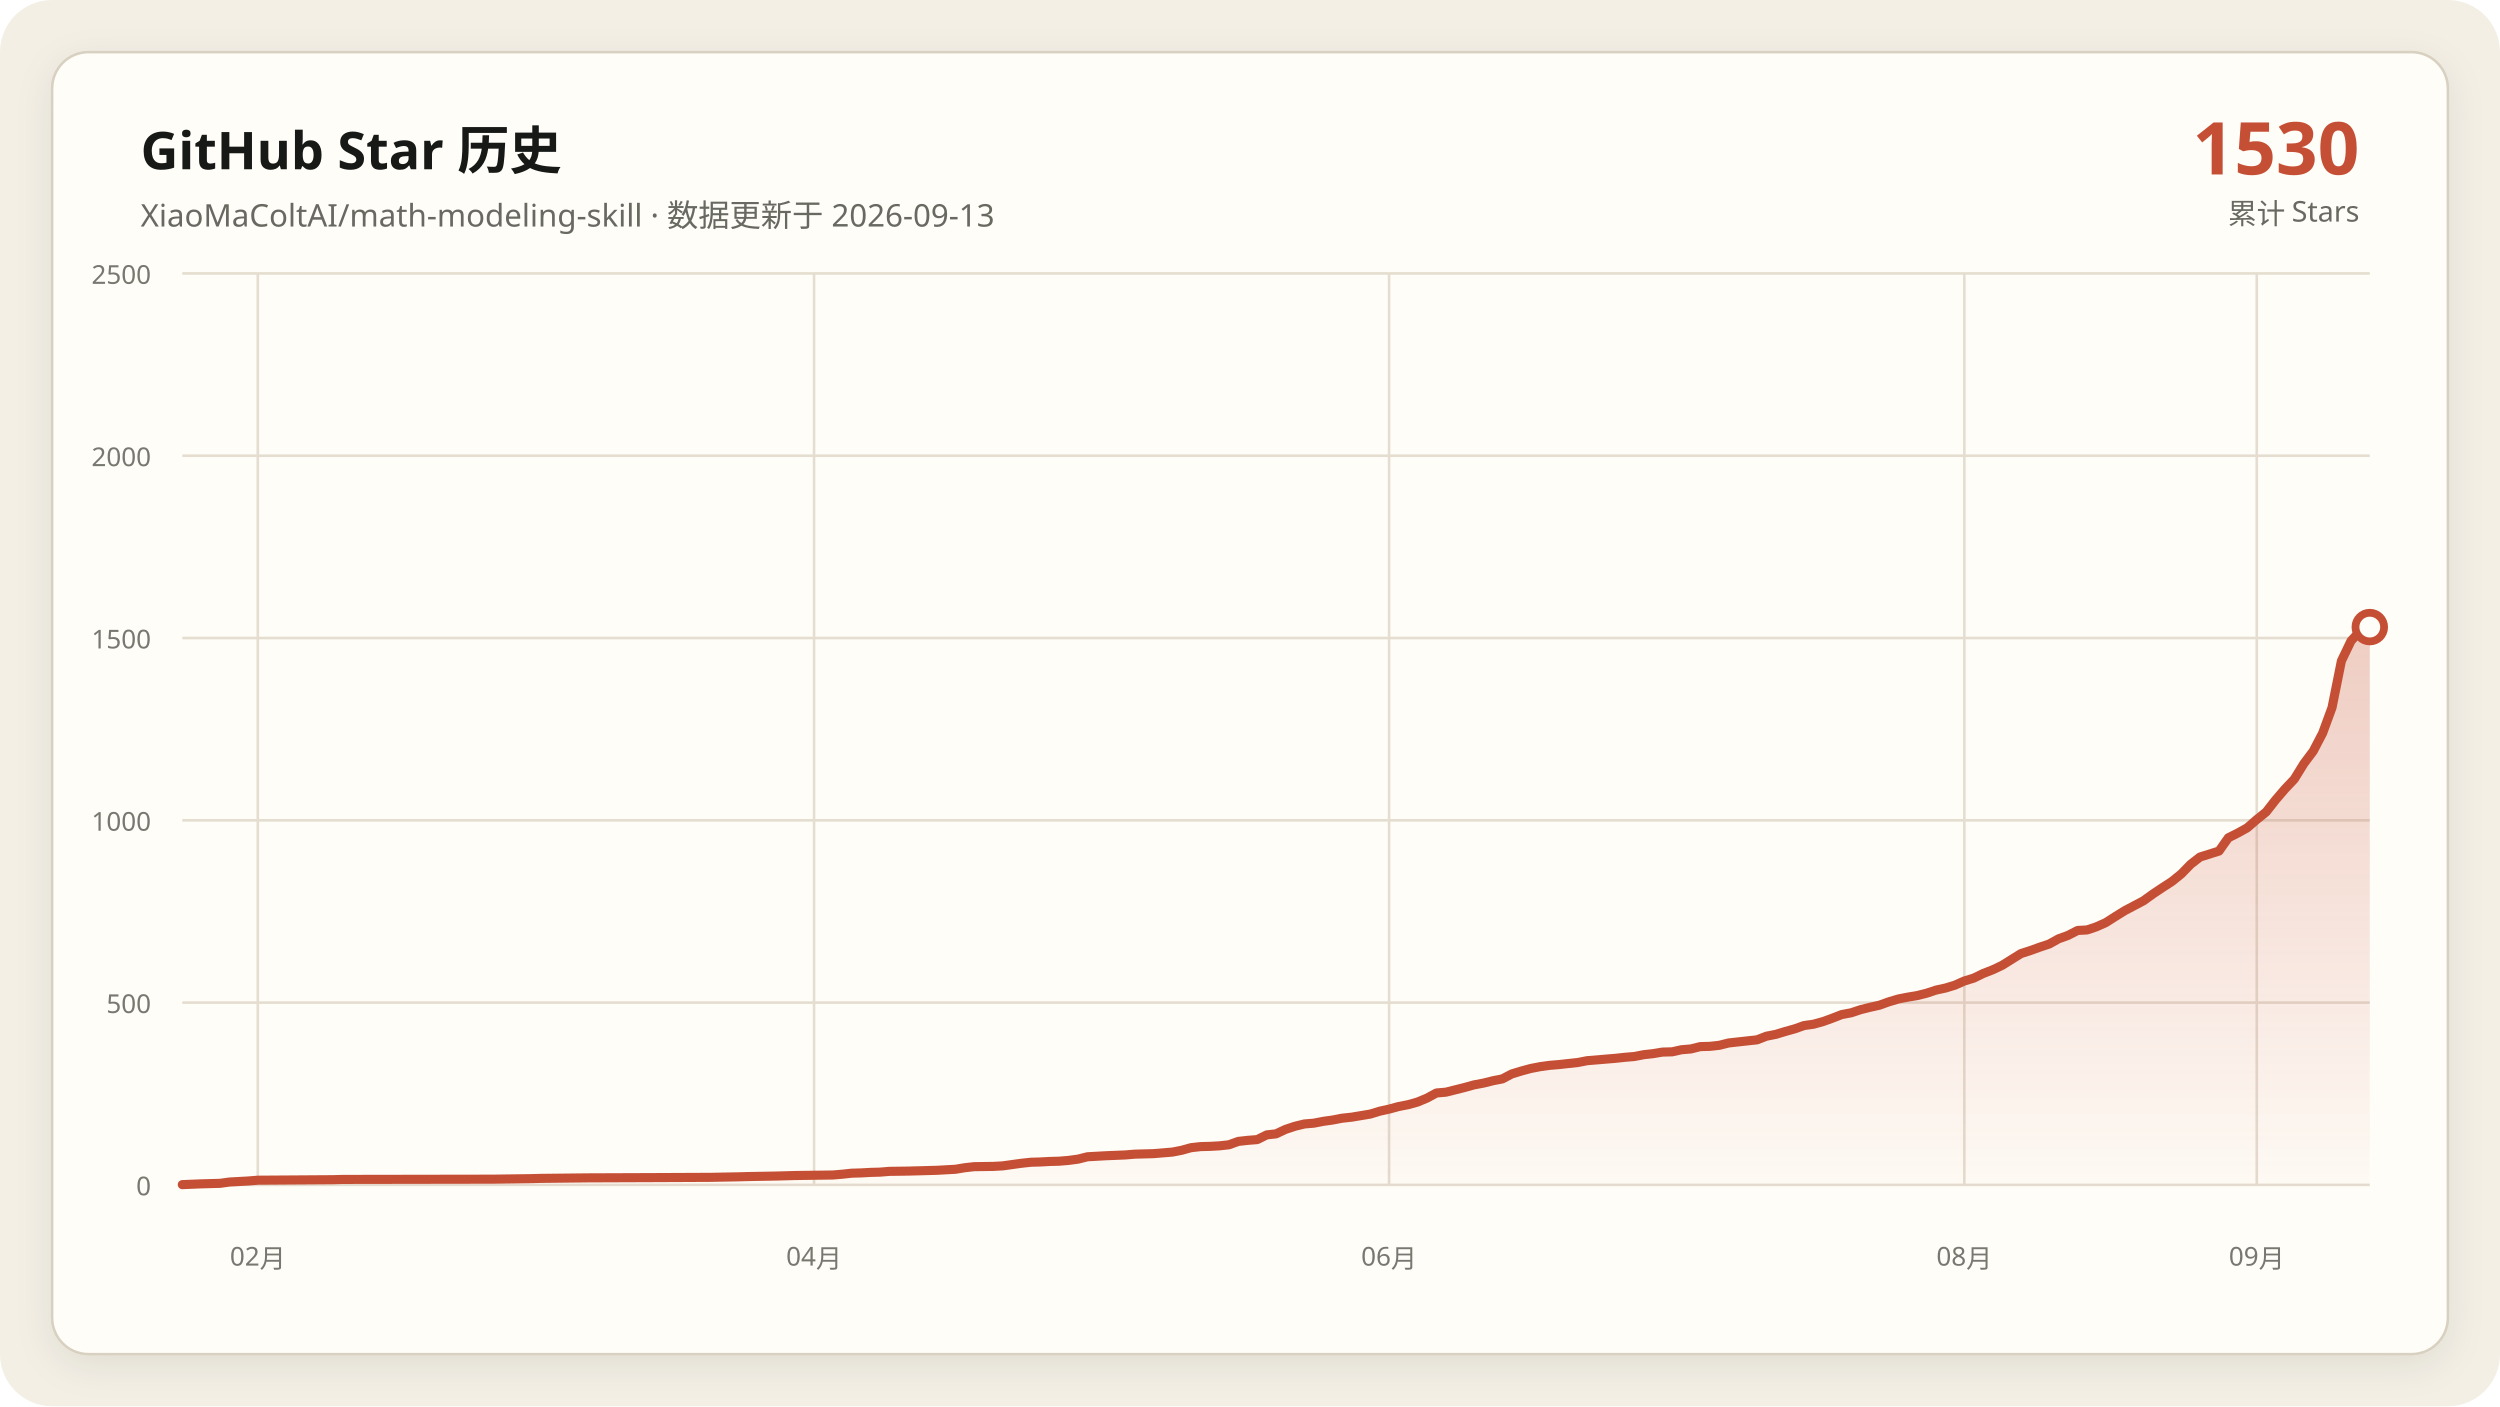
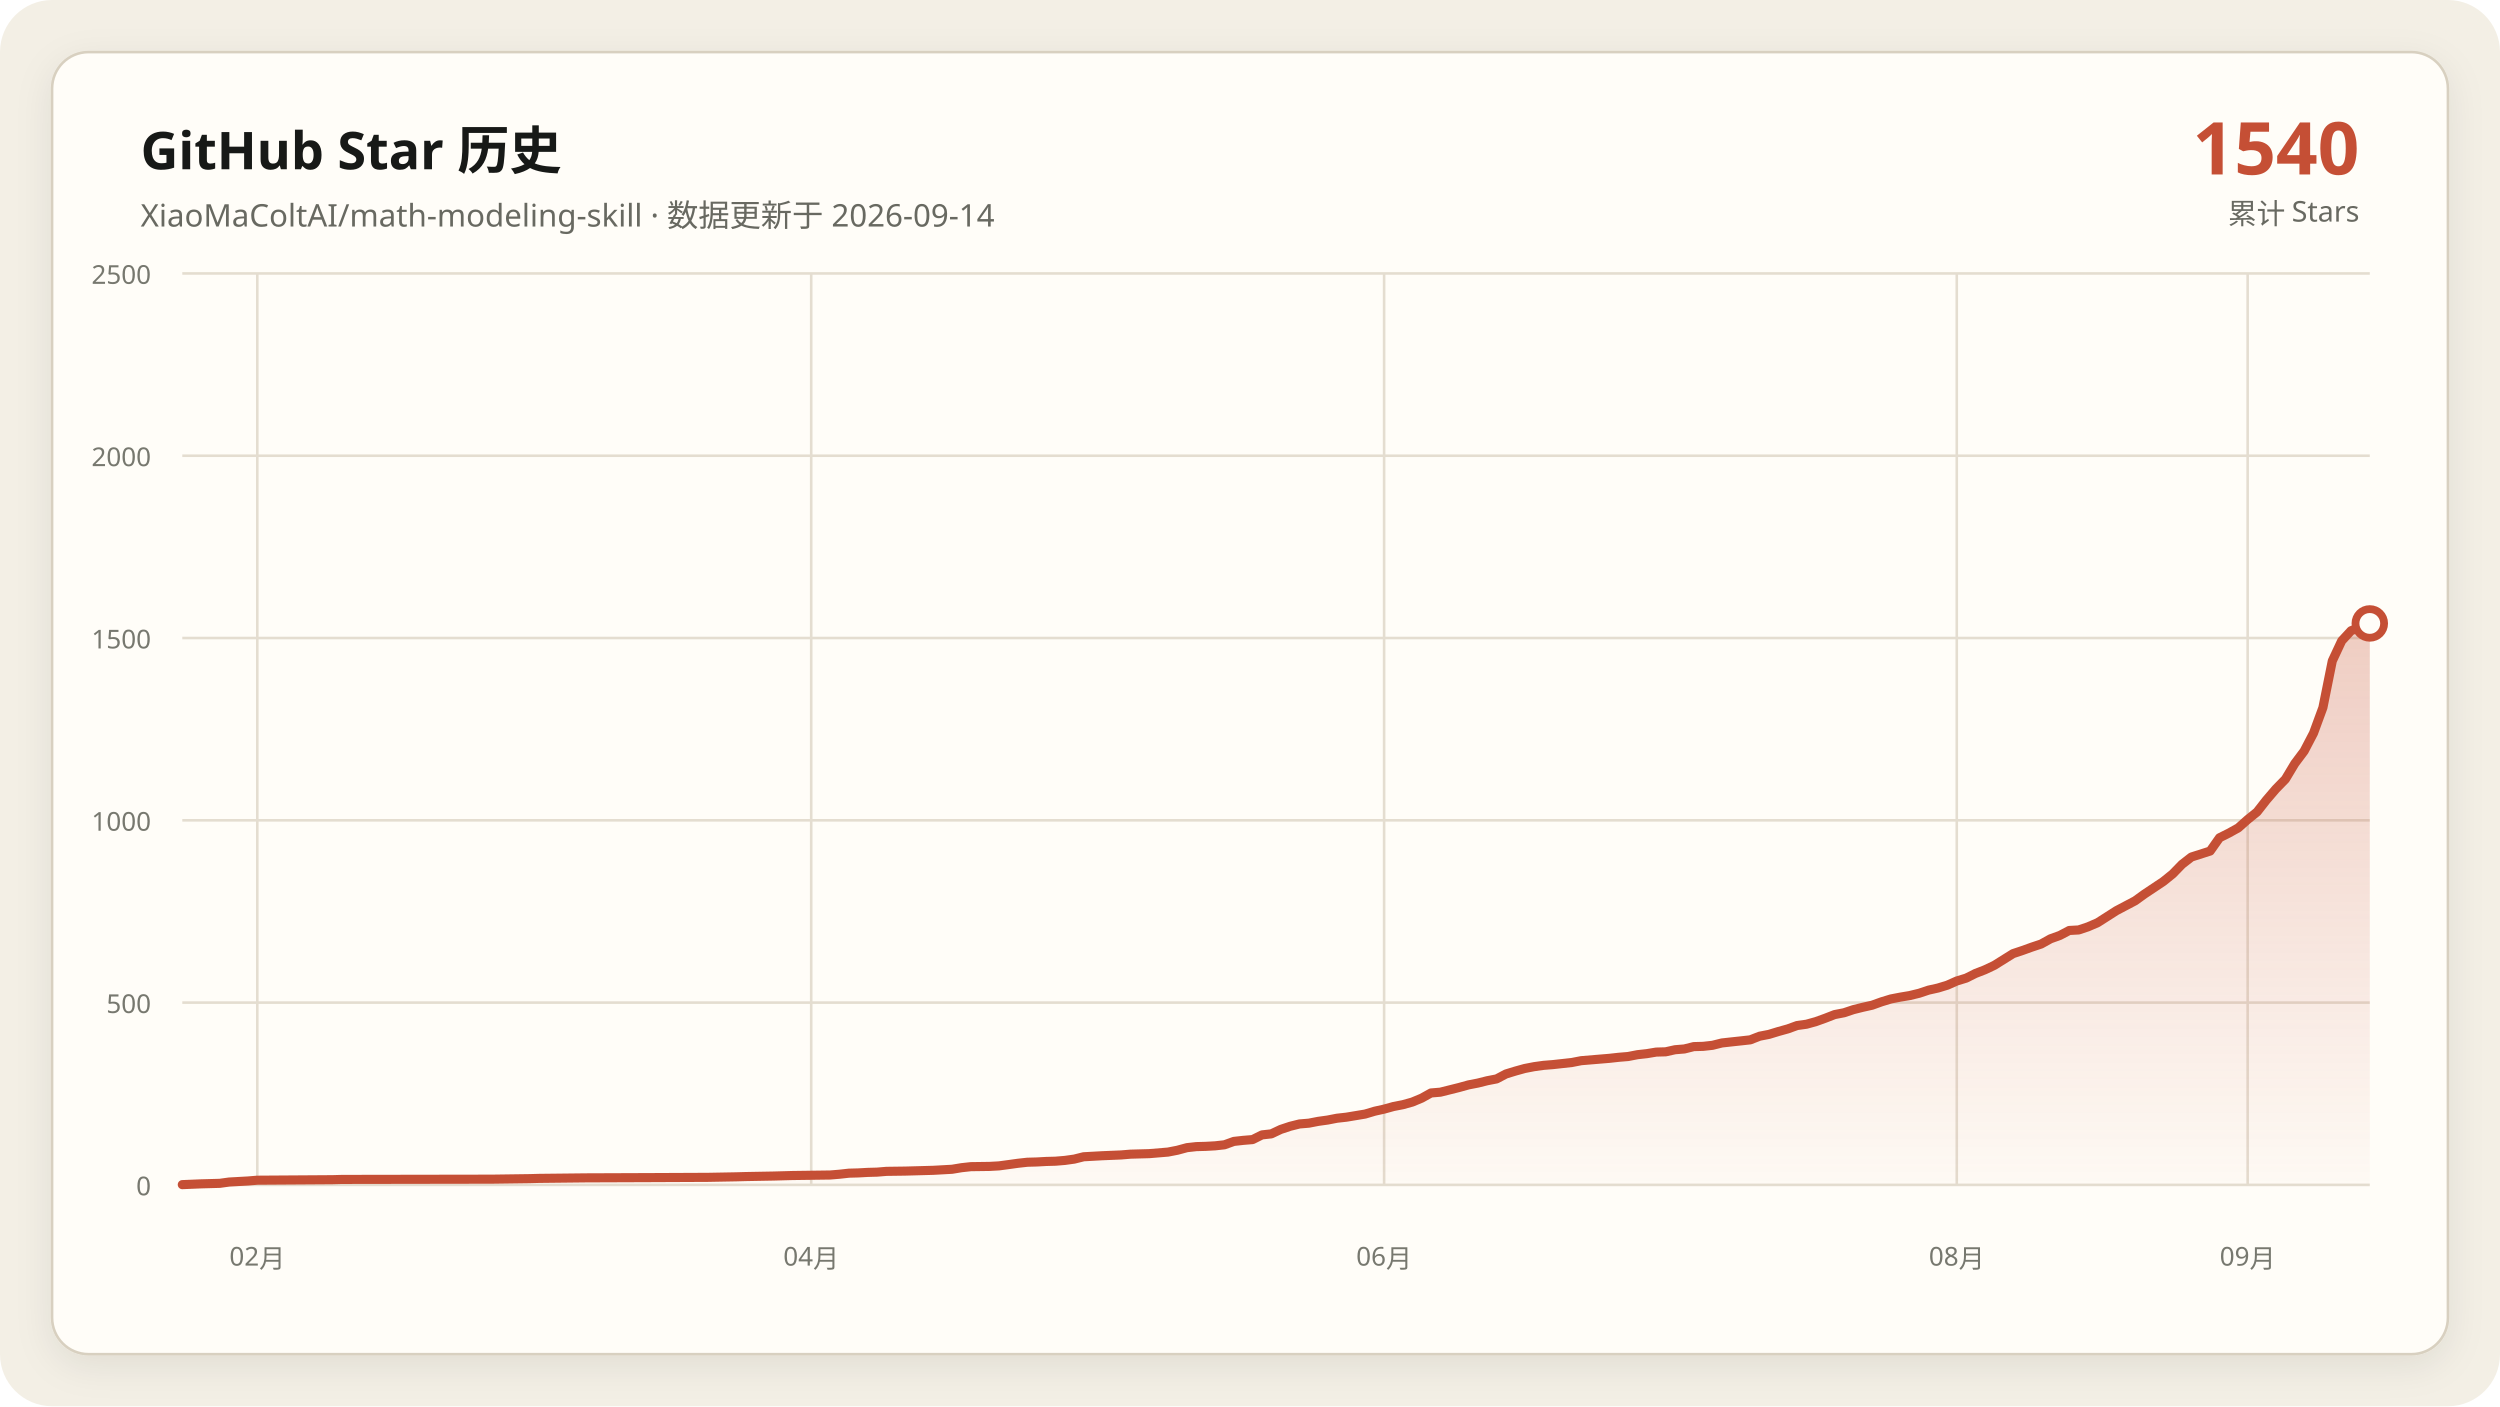
<svg xmlns="http://www.w3.org/2000/svg" data-y-max="2500" viewBox="0 0 960 540" role="img" aria-labelledby="title desc">
  <defs>
    <linearGradient id="area" x1="0" y1="0" x2="0" y2="1">
      <stop offset="0" stop-color="#c54f35" stop-opacity=".28" />
      <stop offset="1" stop-color="#c54f35" stop-opacity=".02" />
    </linearGradient>
    <filter id="shadow" x="-10%" y="-10%" width="120%" height="120%">
      <feDropShadow dx="0" dy="4" stdDeviation="7" flood-color="#171917" flood-opacity=".08" />
    </filter>
  </defs>
  <rect width="960" height="540" rx="20" fill="#f3efe5" />
  <rect x="20" y="20" width="920" height="500" rx="14" fill="#fffdf8" stroke="#d8d0c0" filter="url(#shadow)" />
  <g font-family="Segoe UI, Microsoft YaHei, sans-serif">
    <text x="54" y="65" fill="#171917" font-size="20" font-weight="700">GitHub Star 历史</text>
-     <text x="54" y="87" fill="#686961" font-size="12">XiaoMaColtAI/math-modeling-skill · 数据更新于 2026-09-13</text>
-     <text x="906" y="67" fill="#c54f35" font-size="28" font-weight="750" text-anchor="end">1530</text>
+     <text x="54" y="87" fill="#686961" font-size="12">XiaoMaColtAI/math-modeling-skill · 数据更新于 2026-09-14</text>
+     <text x="906" y="67" fill="#c54f35" font-size="28" font-weight="750" text-anchor="end">1540</text>
    <text x="906" y="86" fill="#686961" font-size="11" text-anchor="end">累计 Stars</text>
    <g fill="#77786f" font-size="10">
      <path d="M70 455.0H910" fill="none" stroke="#e4ddd0" stroke-width="1" />
      <text data-y-tick="true" x="58" y="459.0" text-anchor="end">0</text>
      <path d="M70 385.0H910" fill="none" stroke="#e4ddd0" stroke-width="1" />
      <text data-y-tick="true" x="58" y="389.0" text-anchor="end">500</text>
      <path d="M70 315.0H910" fill="none" stroke="#e4ddd0" stroke-width="1" />
      <text data-y-tick="true" x="58" y="319.0" text-anchor="end">1000</text>
      <path d="M70 245.0H910" fill="none" stroke="#e4ddd0" stroke-width="1" />
      <text data-y-tick="true" x="58" y="249.0" text-anchor="end">1500</text>
      <path d="M70 175.0H910" fill="none" stroke="#e4ddd0" stroke-width="1" />
      <text data-y-tick="true" x="58" y="179.0" text-anchor="end">2000</text>
      <path d="M70 105.0H910" fill="none" stroke="#e4ddd0" stroke-width="1" />
      <text data-y-tick="true" x="58" y="109.0" text-anchor="end">2500</text>
-       <path d="M99.0 105V455" fill="none" stroke="#e4ddd0" stroke-width="1" />
-       <text x="99.0" y="486" text-anchor="middle">02月</text>
-       <path d="M312.6 105V455" fill="none" stroke="#e4ddd0" stroke-width="1" />
-       <text x="312.6" y="486" text-anchor="middle">04月</text>
-       <path d="M533.4 105V455" fill="none" stroke="#e4ddd0" stroke-width="1" />
-       <text x="533.4" y="486" text-anchor="middle">06月</text>
-       <path d="M754.3 105V455" fill="none" stroke="#e4ddd0" stroke-width="1" />
-       <text x="754.3" y="486" text-anchor="middle">08月</text>
-       <path d="M866.6 105V455" fill="none" stroke="#e4ddd0" stroke-width="1" />
-       <text x="866.6" y="486" text-anchor="middle">09月</text>
+       <path d="M98.8 105V455" fill="none" stroke="#e4ddd0" stroke-width="1" />
+       <text x="98.8" y="486" text-anchor="middle">02月</text>
+       <path d="M311.5 105V455" fill="none" stroke="#e4ddd0" stroke-width="1" />
+       <text x="311.5" y="486" text-anchor="middle">04月</text>
+       <path d="M531.5 105V455" fill="none" stroke="#e4ddd0" stroke-width="1" />
+       <text x="531.5" y="486" text-anchor="middle">06月</text>
+       <path d="M751.4 105V455" fill="none" stroke="#e4ddd0" stroke-width="1" />
+       <text x="751.4" y="486" text-anchor="middle">08月</text>
+       <path d="M863.1 105V455" fill="none" stroke="#e4ddd0" stroke-width="1" />
+       <text x="863.1" y="486" text-anchor="middle">09月</text>
    </g>
-     <polygon fill="url(#area)" points="70.0,455 70.0,454.9 77.2,454.6 84.5,454.4 88.1,453.9 95.3,453.5 99.0,453.2 127.9,453.0 131.6,452.9 189.5,452.8 204.0,452.6 207.6,452.5 225.7,452.3 251.0,452.2 272.8,452.1 283.6,451.9 287.2,451.8 298.1,451.6 301.7,451.5 305.3,451.4 319.8,451.2 323.4,450.9 327.1,450.5 330.7,450.4 334.3,450.2 337.9,450.1 341.6,449.8 348.8,449.7 356.0,449.5 359.7,449.4 366.9,449.0 370.5,448.4 374.1,448.0 381.4,447.9 385.0,447.7 388.6,447.2 392.2,446.7 395.9,446.3 399.5,446.2 403.1,446.0 406.7,445.9 410.3,445.6 414.0,445.1 417.6,444.2 424.8,443.8 432.1,443.5 435.7,443.2 439.3,443.1 442.9,443.0 450.2,442.4 453.8,441.7 457.4,440.7 461.0,440.3 464.7,440.2 468.3,440.0 471.9,439.6 475.5,438.3 479.1,437.9 482.8,437.6 486.4,435.8 490.0,435.4 493.6,433.7 497.2,432.5 500.9,431.6 504.5,431.3 508.1,430.6 511.7,430.1 515.3,429.4 519.0,429.0 522.6,428.4 526.2,427.8 529.8,426.7 533.4,425.9 537.1,424.9 540.7,424.2 544.3,423.2 547.9,421.7 551.6,419.7 555.2,419.4 558.8,418.5 562.4,417.6 566.0,416.6 569.7,415.9 573.3,415.0 576.9,414.3 580.5,412.4 584.1,411.3 587.8,410.3 591.4,409.6 595.0,409.1 598.6,408.8 602.2,408.4 605.9,408.0 609.5,407.3 613.1,407.0 616.7,406.7 620.3,406.4 624.0,406.0 627.6,405.7 631.2,405.0 634.8,404.6 638.4,404.0 642.1,403.9 645.7,403.1 649.3,402.8 652.9,401.9 656.6,401.8 660.2,401.4 663.8,400.5 667.4,400.1 671.0,399.7 674.7,399.3 678.3,397.9 681.9,397.2 685.5,396.1 689.1,395.1 692.8,393.8 696.4,393.3 700.0,392.3 703.6,391.0 707.2,389.6 710.9,388.9 714.5,387.7 718.1,386.8 721.7,386.0 725.3,384.7 729.0,383.6 732.6,382.9 736.2,382.3 739.8,381.4 743.4,380.2 747.1,379.4 750.7,378.3 754.3,376.7 757.9,375.6 761.6,373.8 765.2,372.4 768.8,370.7 776.0,366.2 779.7,365.0 783.3,363.7 786.9,362.5 790.5,360.5 794.1,359.2 797.8,357.3 801.4,357.1 805.0,355.9 808.6,354.3 812.2,352.0 815.9,349.7 819.5,347.8 823.1,345.9 826.7,343.3 830.3,340.9 834.0,338.5 837.6,335.6 841.2,331.9 844.8,329.1 852.1,326.8 855.7,321.7 859.3,319.9 862.9,317.9 866.6,314.7 870.2,311.8 873.8,307.2 877.4,303.0 881.0,299.2 884.7,293.2 888.3,288.4 891.9,281.5 895.5,271.7 899.1,253.8 902.8,246.1 906.4,242.2 910.0,240.8 910.0,455" />
-     <polyline fill="none" stroke="#c54f35" stroke-width="3.5" stroke-linecap="round" stroke-linejoin="round" points="70.0,454.9 77.2,454.6 84.5,454.4 88.1,453.9 95.3,453.5 99.0,453.2 127.9,453.0 131.6,452.9 189.5,452.8 204.0,452.6 207.6,452.5 225.7,452.3 251.0,452.2 272.8,452.1 283.6,451.9 287.2,451.8 298.1,451.6 301.7,451.5 305.3,451.4 319.8,451.2 323.4,450.9 327.1,450.5 330.7,450.4 334.3,450.2 337.9,450.1 341.6,449.8 348.8,449.7 356.0,449.5 359.7,449.4 366.9,449.0 370.5,448.4 374.1,448.0 381.4,447.9 385.0,447.7 388.6,447.2 392.2,446.7 395.9,446.3 399.5,446.2 403.1,446.0 406.7,445.9 410.3,445.6 414.0,445.1 417.6,444.2 424.8,443.8 432.1,443.5 435.7,443.2 439.3,443.1 442.9,443.0 450.2,442.4 453.8,441.7 457.4,440.7 461.0,440.3 464.7,440.2 468.3,440.0 471.9,439.6 475.5,438.3 479.1,437.9 482.8,437.6 486.4,435.8 490.0,435.4 493.6,433.7 497.2,432.5 500.9,431.6 504.5,431.3 508.1,430.6 511.7,430.1 515.3,429.4 519.0,429.0 522.6,428.4 526.2,427.8 529.8,426.7 533.4,425.9 537.1,424.9 540.7,424.2 544.3,423.2 547.9,421.7 551.6,419.7 555.2,419.4 558.8,418.5 562.4,417.6 566.0,416.6 569.7,415.9 573.3,415.0 576.9,414.3 580.5,412.4 584.1,411.3 587.8,410.3 591.4,409.6 595.0,409.1 598.6,408.8 602.2,408.4 605.9,408.0 609.5,407.3 613.1,407.0 616.7,406.7 620.3,406.4 624.0,406.0 627.6,405.7 631.2,405.0 634.8,404.6 638.4,404.0 642.1,403.9 645.7,403.1 649.3,402.8 652.9,401.9 656.6,401.8 660.2,401.4 663.8,400.5 667.4,400.1 671.0,399.7 674.7,399.3 678.3,397.9 681.9,397.2 685.5,396.1 689.1,395.1 692.8,393.8 696.4,393.3 700.0,392.3 703.6,391.0 707.2,389.6 710.9,388.9 714.5,387.7 718.1,386.8 721.7,386.0 725.3,384.7 729.0,383.6 732.6,382.9 736.2,382.3 739.8,381.4 743.4,380.2 747.1,379.4 750.7,378.3 754.3,376.7 757.9,375.6 761.6,373.8 765.2,372.4 768.8,370.7 776.0,366.2 779.7,365.0 783.3,363.7 786.9,362.5 790.5,360.5 794.1,359.2 797.8,357.3 801.4,357.1 805.0,355.9 808.6,354.3 812.2,352.0 815.9,349.7 819.5,347.8 823.1,345.9 826.7,343.3 830.3,340.9 834.0,338.5 837.6,335.6 841.2,331.9 844.8,329.1 852.1,326.8 855.7,321.7 859.3,319.9 862.9,317.9 866.6,314.7 870.2,311.8 873.8,307.2 877.4,303.0 881.0,299.2 884.7,293.2 888.3,288.4 891.9,281.5 895.5,271.7 899.1,253.8 902.8,246.1 906.4,242.2 910.0,240.8" />
-     <circle cx="910.0" cy="240.8" r="5.5" fill="#fffdf8" stroke="#c54f35" stroke-width="3" />
+     <polygon fill="url(#area)" points="70.0,455 70.0,454.9 77.2,454.6 84.4,454.4 88.0,453.9 95.2,453.5 98.8,453.2 127.7,453.0 131.3,452.9 189.0,452.8 203.4,452.6 207.0,452.5 225.0,452.3 250.3,452.2 271.9,452.1 282.7,451.9 286.3,451.8 297.1,451.6 300.7,451.5 304.3,451.4 318.8,451.2 322.4,450.9 326.0,450.5 329.6,450.4 333.2,450.2 336.8,450.1 340.4,449.8 347.6,449.7 354.8,449.5 358.4,449.4 365.6,449.0 369.2,448.4 372.8,448.0 380.0,447.9 383.6,447.7 387.3,447.2 390.9,446.7 394.5,446.3 398.1,446.2 401.7,446.0 405.3,445.9 408.9,445.6 412.5,445.1 416.1,444.2 423.3,443.8 430.5,443.5 434.1,443.2 437.7,443.1 441.3,443.0 448.5,442.4 452.1,441.7 455.8,440.7 459.4,440.3 463.0,440.2 466.6,440.0 470.2,439.6 473.8,438.3 477.4,437.9 481.0,437.6 484.6,435.8 488.2,435.4 491.8,433.7 495.4,432.5 499.0,431.6 502.6,431.3 506.2,430.6 509.8,430.1 513.4,429.4 517.0,429.0 520.6,428.4 524.2,427.8 527.9,426.7 531.5,425.9 535.1,424.9 538.7,424.2 542.3,423.2 545.9,421.7 549.5,419.7 553.1,419.4 556.7,418.5 560.3,417.6 563.9,416.6 567.5,415.9 571.1,415.0 574.7,414.3 578.3,412.4 581.9,411.3 585.5,410.3 589.1,409.6 592.7,409.1 596.4,408.8 600.0,408.4 603.6,408.0 607.2,407.3 610.8,407.0 614.4,406.7 618.0,406.4 621.6,406.0 625.2,405.7 628.8,405.0 632.4,404.6 636.0,404.0 639.6,403.9 643.2,403.1 646.8,402.8 650.4,401.9 654.0,401.8 657.6,401.4 661.2,400.5 664.8,400.1 668.5,399.7 672.1,399.3 675.7,397.9 679.3,397.2 682.9,396.1 686.5,395.1 690.1,393.8 693.7,393.3 697.3,392.3 700.9,391.0 704.5,389.6 708.1,388.9 711.7,387.7 715.3,386.8 718.9,386.0 722.5,384.7 726.1,383.6 729.7,382.9 733.3,382.3 737.0,381.4 740.6,380.2 744.2,379.4 747.8,378.3 751.4,376.7 755.0,375.6 758.6,373.8 762.2,372.4 765.8,370.7 773.0,366.2 776.6,365.0 780.2,363.7 783.8,362.5 787.4,360.5 791.0,359.2 794.6,357.3 798.2,357.1 801.8,355.9 805.5,354.3 809.1,352.0 812.7,349.7 816.3,347.8 819.9,345.9 823.5,343.3 827.1,340.9 830.7,338.5 834.3,335.6 837.9,331.9 841.5,329.1 848.7,326.8 852.3,321.7 855.9,319.9 859.5,317.9 863.1,314.7 866.7,311.8 870.3,307.2 873.9,303.0 877.6,299.2 881.2,293.2 884.8,288.4 888.4,281.5 892.0,271.7 895.6,253.8 899.2,246.1 902.8,242.2 906.4,240.8 910.0,239.4 910.0,455" />
+     <polyline fill="none" stroke="#c54f35" stroke-width="3.5" stroke-linecap="round" stroke-linejoin="round" points="70.0,454.9 77.2,454.6 84.4,454.4 88.0,453.9 95.2,453.5 98.8,453.2 127.7,453.0 131.3,452.9 189.0,452.8 203.4,452.6 207.0,452.5 225.0,452.3 250.3,452.2 271.9,452.1 282.7,451.9 286.3,451.8 297.1,451.6 300.7,451.5 304.3,451.4 318.8,451.2 322.4,450.9 326.0,450.5 329.6,450.4 333.2,450.2 336.8,450.1 340.4,449.8 347.6,449.7 354.8,449.5 358.4,449.4 365.6,449.0 369.2,448.4 372.8,448.0 380.0,447.9 383.6,447.7 387.3,447.2 390.9,446.7 394.5,446.3 398.1,446.2 401.7,446.0 405.3,445.9 408.9,445.6 412.5,445.1 416.1,444.2 423.3,443.8 430.5,443.5 434.1,443.2 437.7,443.1 441.3,443.0 448.5,442.4 452.1,441.7 455.8,440.7 459.4,440.3 463.0,440.2 466.6,440.0 470.2,439.6 473.8,438.3 477.4,437.9 481.0,437.6 484.6,435.8 488.2,435.4 491.8,433.7 495.4,432.5 499.0,431.6 502.6,431.3 506.2,430.6 509.8,430.1 513.4,429.4 517.0,429.0 520.6,428.4 524.2,427.8 527.9,426.7 531.5,425.9 535.1,424.9 538.7,424.2 542.3,423.2 545.9,421.7 549.5,419.7 553.1,419.4 556.7,418.5 560.3,417.6 563.9,416.6 567.5,415.9 571.1,415.0 574.7,414.3 578.3,412.4 581.9,411.3 585.5,410.3 589.1,409.6 592.7,409.1 596.4,408.8 600.0,408.4 603.6,408.0 607.2,407.3 610.8,407.0 614.4,406.7 618.0,406.4 621.6,406.0 625.2,405.7 628.8,405.0 632.4,404.6 636.0,404.0 639.6,403.9 643.2,403.1 646.8,402.8 650.4,401.9 654.0,401.8 657.6,401.4 661.2,400.5 664.8,400.1 668.5,399.7 672.1,399.3 675.7,397.9 679.3,397.2 682.9,396.1 686.5,395.1 690.1,393.8 693.7,393.3 697.3,392.3 700.9,391.0 704.5,389.6 708.1,388.9 711.7,387.7 715.3,386.8 718.9,386.0 722.5,384.7 726.1,383.6 729.7,382.9 733.3,382.3 737.0,381.4 740.6,380.2 744.2,379.4 747.8,378.3 751.4,376.7 755.0,375.6 758.6,373.8 762.2,372.4 765.8,370.7 773.0,366.2 776.6,365.0 780.2,363.7 783.8,362.5 787.4,360.5 791.0,359.2 794.6,357.3 798.2,357.1 801.8,355.9 805.5,354.3 809.1,352.0 812.7,349.7 816.3,347.8 819.9,345.9 823.5,343.3 827.1,340.9 830.7,338.5 834.3,335.6 837.9,331.9 841.5,329.1 848.7,326.8 852.3,321.7 855.9,319.9 859.5,317.9 863.1,314.7 866.7,311.8 870.3,307.2 873.9,303.0 877.6,299.2 881.2,293.2 884.8,288.4 888.4,281.5 892.0,271.7 895.6,253.8 899.2,246.1 902.8,242.2 906.4,240.8 910.0,239.4" />
+     <circle cx="910.0" cy="239.4" r="5.5" fill="#fffdf8" stroke="#c54f35" stroke-width="3" />
  </g>
</svg>
